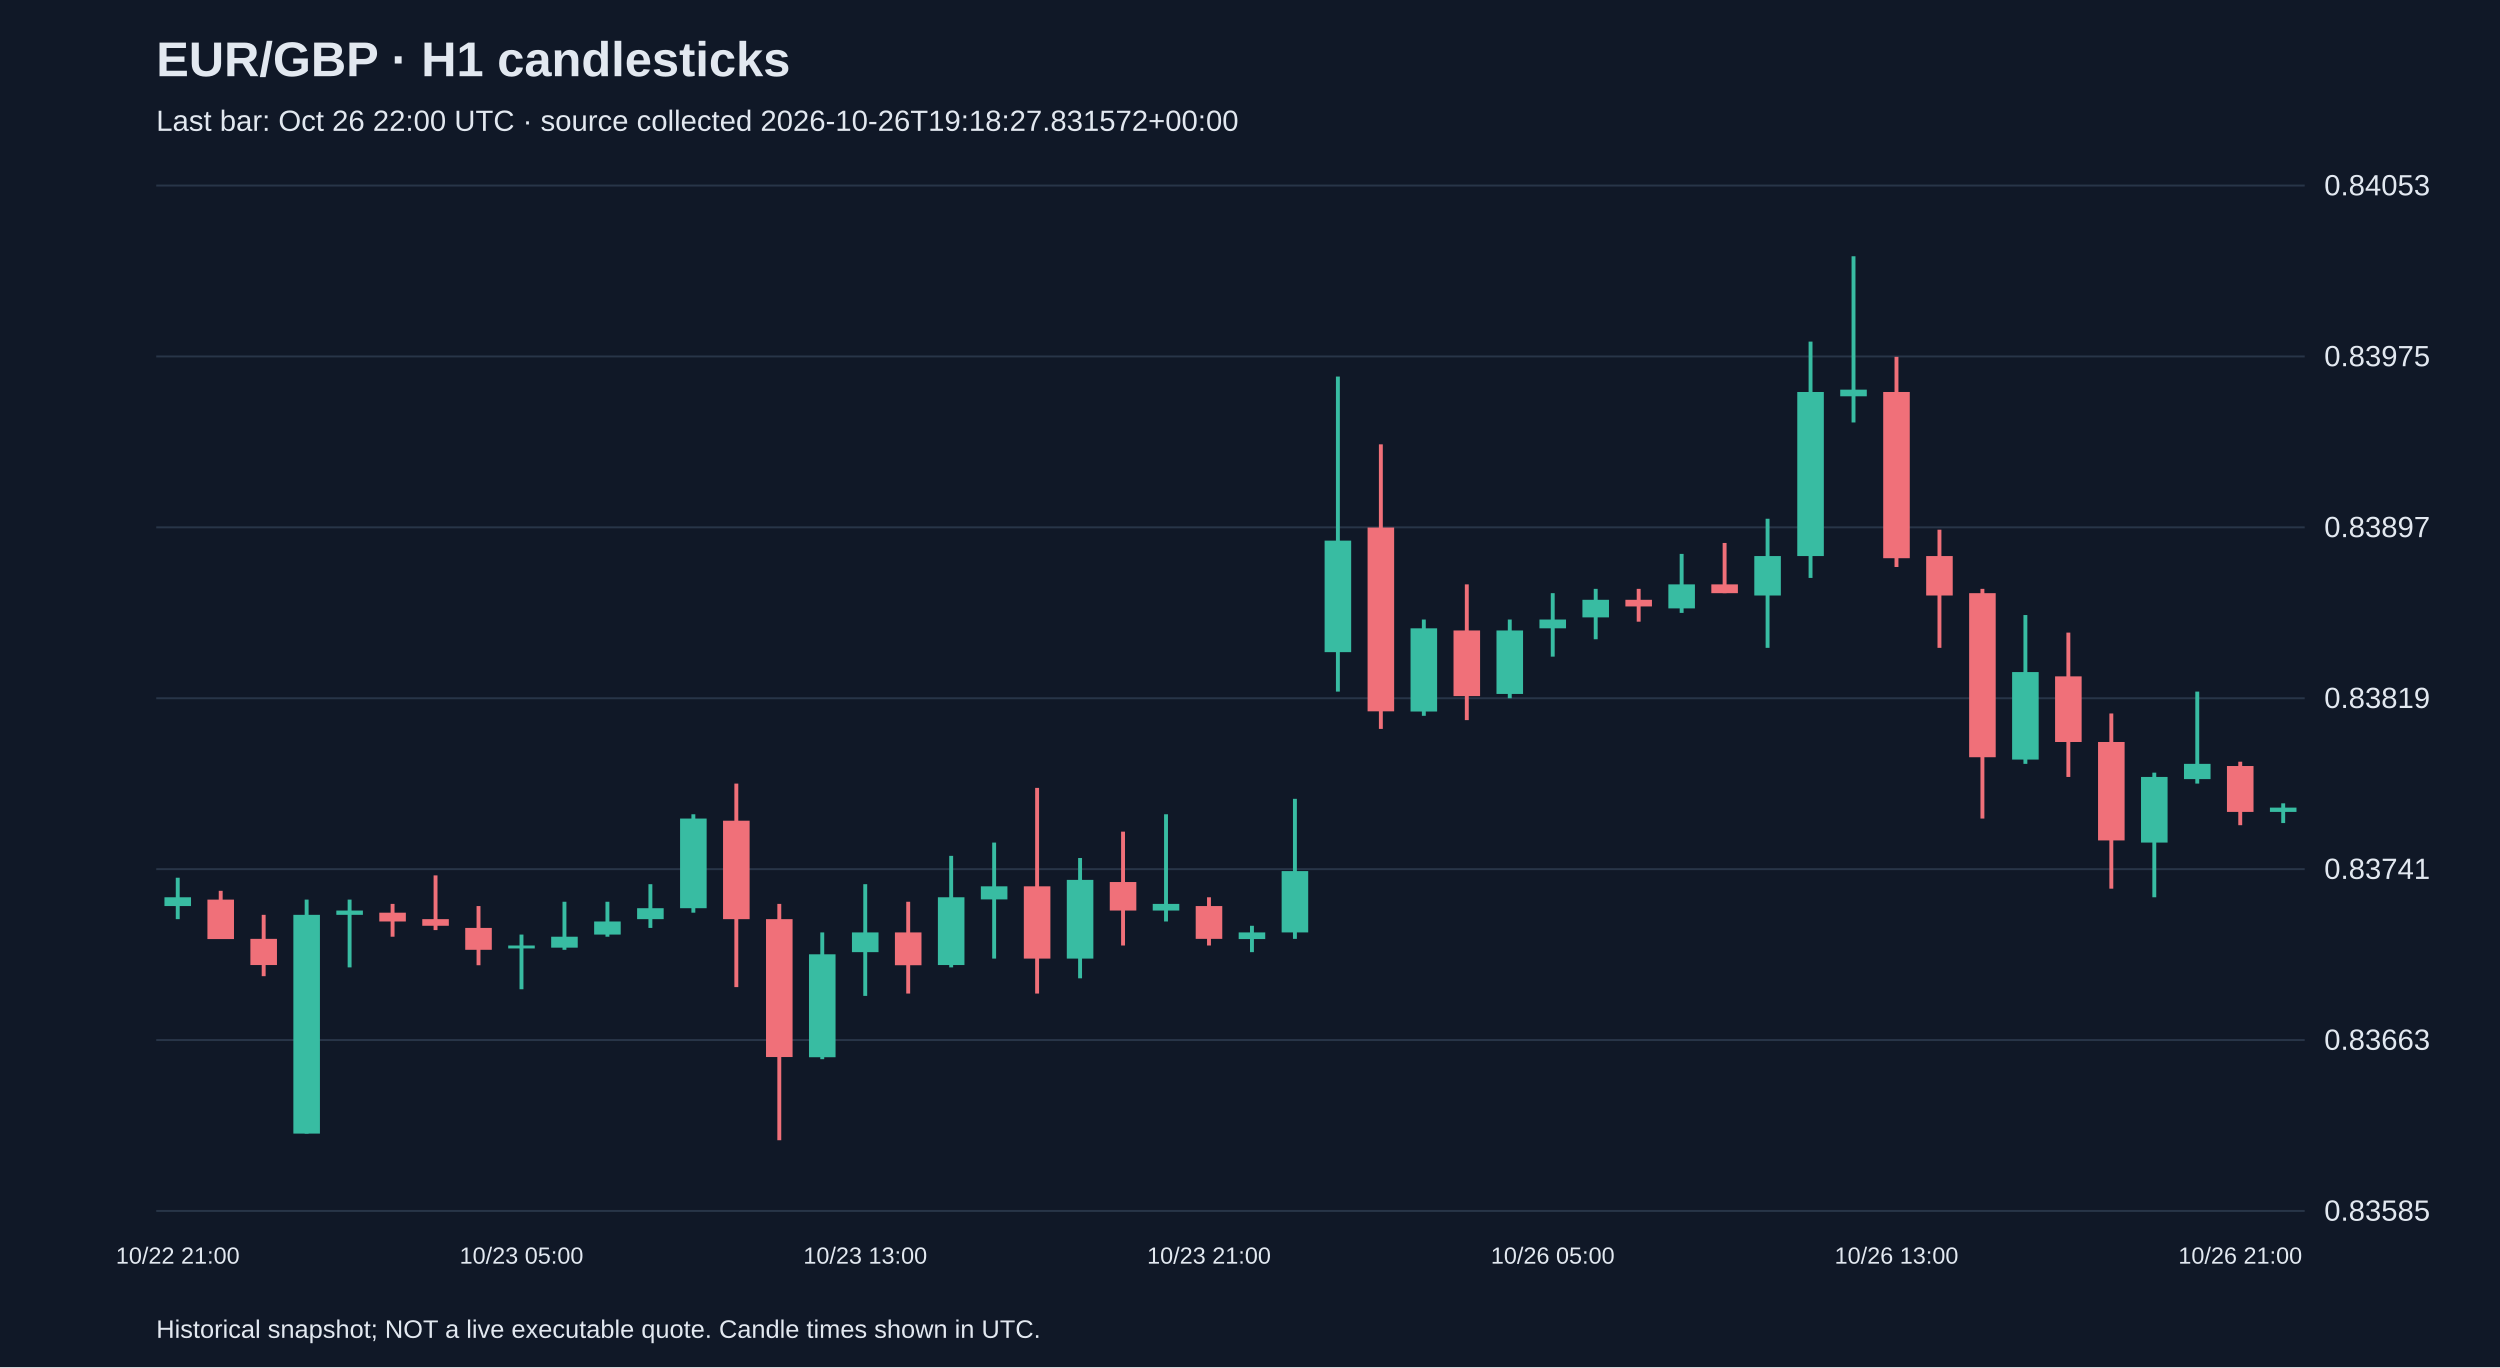
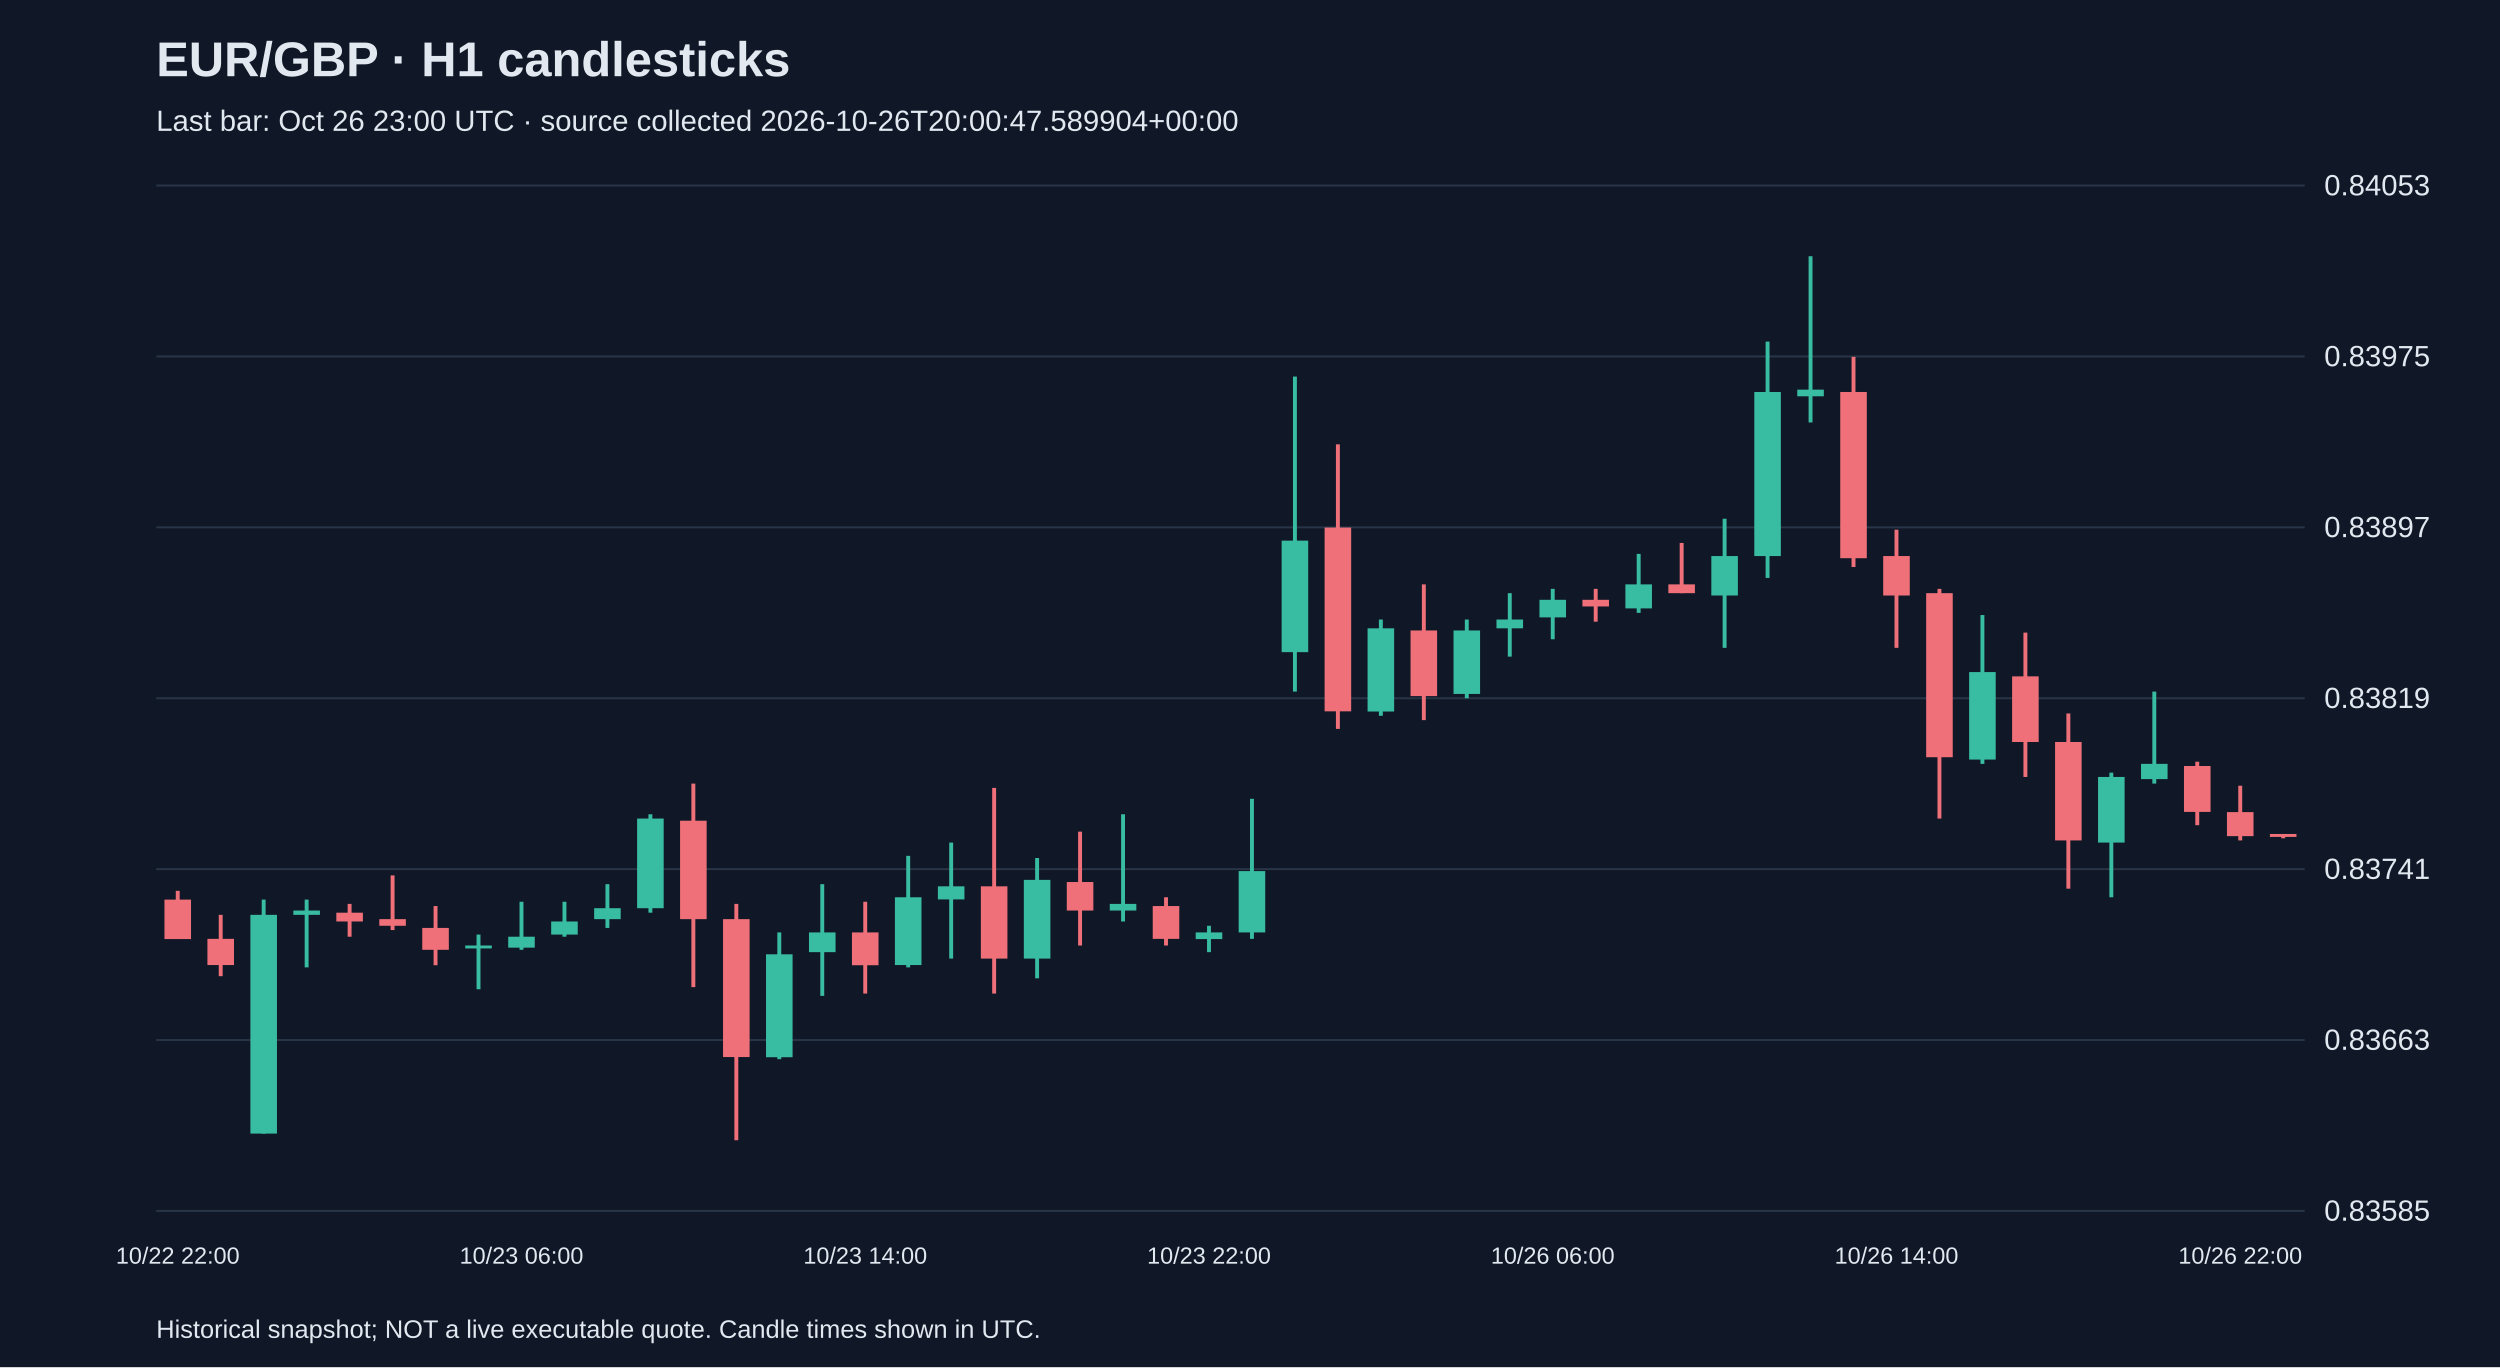
<svg xmlns="http://www.w3.org/2000/svg" viewBox="0 0 1280 700">
  <rect width="100%" height="100%" fill="#101827" />
  <style>text{font-family:Arial,sans-serif;fill:#e2e8f0}</style>
  <text x="80" y="39" font-size="25" font-weight="bold">EUR/GBP · H1 candlesticks</text>
-   <text x="80" y="67" font-size="15" fill="#a6b1c5">Last bar: Oct 26 22:00 UTC · source collected 2026-10-26T19:18:27.831572+00:00</text>
+   <text x="80" y="67" font-size="15" fill="#a6b1c5">Last bar: Oct 26 23:00 UTC · source collected 2026-10-26T20:00:47.589904+00:00</text>
  <line x1="80" y1="620.0" x2="1180" y2="620.0" stroke="#283548" />
  <text x="1190" y="625.0" font-size="15">0.83585</text>
  <line x1="80" y1="532.5" x2="1180" y2="532.5" stroke="#283548" />
  <text x="1190" y="537.5" font-size="15">0.83663</text>
  <line x1="80" y1="445.0" x2="1180" y2="445.0" stroke="#283548" />
  <text x="1190" y="450.0" font-size="15">0.83741</text>
  <line x1="80" y1="357.5" x2="1180" y2="357.5" stroke="#283548" />
  <text x="1190" y="362.5" font-size="15">0.83819</text>
  <line x1="80" y1="270.0" x2="1180" y2="270.0" stroke="#283548" />
  <text x="1190" y="275.0" font-size="15">0.83897</text>
  <line x1="80" y1="182.5" x2="1180" y2="182.5" stroke="#283548" />
  <text x="1190" y="187.5" font-size="15">0.83975</text>
  <line x1="80" y1="95.0" x2="1180" y2="95.0" stroke="#283548" />
  <text x="1190" y="100.0" font-size="15">0.84053</text>
-   <line x1="91.0" y1="449.4" x2="91.0" y2="470.6" stroke="#38bca2" stroke-width="2" />
-   <rect x="84.2" y="459.4" width="13.6" height="4.5" fill="#38bca2" />
-   <text x="91.0" y="647" text-anchor="middle" font-size="12">10/22 21:00</text>
-   <line x1="113.0" y1="456.1" x2="113.0" y2="480.7" stroke="#f07079" stroke-width="2" />
-   <rect x="106.2" y="460.6" width="13.6" height="20.2" fill="#f07079" />
-   <line x1="135.0" y1="468.4" x2="135.0" y2="499.8" stroke="#f07079" stroke-width="2" />
-   <rect x="128.2" y="480.7" width="13.6" height="13.4" fill="#f07079" />
-   <line x1="157.0" y1="460.6" x2="157.0" y2="580.4" stroke="#38bca2" stroke-width="2" />
-   <rect x="150.2" y="468.4" width="13.6" height="112.0" fill="#38bca2" />
-   <line x1="179.0" y1="460.6" x2="179.0" y2="495.3" stroke="#38bca2" stroke-width="2" />
-   <rect x="172.2" y="466.2" width="13.6" height="2.2" fill="#38bca2" />
-   <line x1="201.0" y1="462.8" x2="201.0" y2="479.6" stroke="#f07079" stroke-width="2" />
-   <rect x="194.2" y="467.3" width="13.6" height="4.5" fill="#f07079" />
-   <line x1="223.0" y1="448.2" x2="223.0" y2="476.2" stroke="#f07079" stroke-width="2" />
-   <rect x="216.2" y="470.6" width="13.6" height="3.4" fill="#f07079" />
-   <line x1="245.0" y1="463.9" x2="245.0" y2="494.2" stroke="#f07079" stroke-width="2" />
-   <rect x="238.2" y="475.1" width="13.6" height="11.2" fill="#f07079" />
-   <line x1="267.0" y1="478.5" x2="267.0" y2="506.5" stroke="#38bca2" stroke-width="2" />
-   <rect x="260.2" y="484.1" width="13.6" height="1.5" fill="#38bca2" />
-   <text x="267.0" y="647" text-anchor="middle" font-size="12">10/23 05:00</text>
-   <line x1="289.0" y1="461.7" x2="289.0" y2="486.3" stroke="#38bca2" stroke-width="2" />
-   <rect x="282.2" y="479.6" width="13.6" height="5.6" fill="#38bca2" />
-   <line x1="311.0" y1="461.7" x2="311.0" y2="479.6" stroke="#38bca2" stroke-width="2" />
-   <rect x="304.2" y="471.8" width="13.6" height="6.7" fill="#38bca2" />
-   <line x1="333.0" y1="452.7" x2="333.0" y2="475.1" stroke="#38bca2" stroke-width="2" />
-   <rect x="326.2" y="465.0" width="13.6" height="5.6" fill="#38bca2" />
-   <line x1="355.0" y1="416.9" x2="355.0" y2="467.3" stroke="#38bca2" stroke-width="2" />
-   <rect x="348.2" y="419.1" width="13.6" height="45.9" fill="#38bca2" />
-   <line x1="377.0" y1="401.2" x2="377.0" y2="505.4" stroke="#f07079" stroke-width="2" />
-   <rect x="370.2" y="420.2" width="13.6" height="50.4" fill="#f07079" />
-   <line x1="399.0" y1="462.8" x2="399.0" y2="583.8" stroke="#f07079" stroke-width="2" />
-   <rect x="392.2" y="470.6" width="13.6" height="70.6" fill="#f07079" />
-   <line x1="421.0" y1="477.4" x2="421.0" y2="542.3" stroke="#38bca2" stroke-width="2" />
-   <rect x="414.2" y="488.6" width="13.6" height="52.7" fill="#38bca2" />
-   <line x1="443.0" y1="452.7" x2="443.0" y2="509.9" stroke="#38bca2" stroke-width="2" />
-   <rect x="436.2" y="477.4" width="13.6" height="10.1" fill="#38bca2" />
-   <text x="443.0" y="647" text-anchor="middle" font-size="12">10/23 13:00</text>
-   <line x1="465.0" y1="461.7" x2="465.0" y2="508.7" stroke="#f07079" stroke-width="2" />
-   <rect x="458.2" y="477.4" width="13.6" height="16.8" fill="#f07079" />
-   <line x1="487.0" y1="438.2" x2="487.0" y2="495.3" stroke="#38bca2" stroke-width="2" />
-   <rect x="480.2" y="459.4" width="13.6" height="34.7" fill="#38bca2" />
-   <line x1="509.0" y1="431.4" x2="509.0" y2="490.8" stroke="#38bca2" stroke-width="2" />
-   <rect x="502.2" y="453.8" width="13.6" height="6.7" fill="#38bca2" />
-   <line x1="531.0" y1="403.4" x2="531.0" y2="508.7" stroke="#f07079" stroke-width="2" />
-   <rect x="524.2" y="453.8" width="13.6" height="37.0" fill="#f07079" />
-   <line x1="553.0" y1="439.3" x2="553.0" y2="500.9" stroke="#38bca2" stroke-width="2" />
-   <rect x="546.2" y="450.5" width="13.6" height="40.3" fill="#38bca2" />
-   <line x1="575.0" y1="425.8" x2="575.0" y2="484.1" stroke="#f07079" stroke-width="2" />
-   <rect x="568.2" y="451.6" width="13.6" height="14.6" fill="#f07079" />
-   <line x1="597.0" y1="416.9" x2="597.0" y2="471.8" stroke="#38bca2" stroke-width="2" />
-   <rect x="590.2" y="462.8" width="13.6" height="3.4" fill="#38bca2" />
-   <line x1="619.0" y1="459.4" x2="619.0" y2="484.1" stroke="#f07079" stroke-width="2" />
-   <rect x="612.2" y="463.9" width="13.6" height="16.8" fill="#f07079" />
-   <text x="619.0" y="647" text-anchor="middle" font-size="12">10/23 21:00</text>
-   <line x1="641.0" y1="474.0" x2="641.0" y2="487.5" stroke="#38bca2" stroke-width="2" />
-   <rect x="634.2" y="477.4" width="13.6" height="3.4" fill="#38bca2" />
-   <line x1="663.0" y1="409.0" x2="663.0" y2="480.7" stroke="#38bca2" stroke-width="2" />
-   <rect x="656.2" y="446.0" width="13.6" height="31.4" fill="#38bca2" />
-   <line x1="685.0" y1="192.8" x2="685.0" y2="354.1" stroke="#38bca2" stroke-width="2" />
-   <rect x="678.2" y="276.8" width="13.6" height="57.1" fill="#38bca2" />
-   <line x1="707.0" y1="227.5" x2="707.0" y2="373.2" stroke="#f07079" stroke-width="2" />
-   <rect x="700.2" y="270.1" width="13.6" height="94.1" fill="#f07079" />
-   <line x1="729.0" y1="317.2" x2="729.0" y2="366.5" stroke="#38bca2" stroke-width="2" />
-   <rect x="722.2" y="321.7" width="13.6" height="42.6" fill="#38bca2" />
-   <line x1="751.0" y1="299.2" x2="751.0" y2="368.7" stroke="#f07079" stroke-width="2" />
-   <rect x="744.2" y="322.8" width="13.6" height="33.6" fill="#f07079" />
-   <line x1="773.0" y1="317.2" x2="773.0" y2="357.5" stroke="#38bca2" stroke-width="2" />
-   <rect x="766.2" y="322.8" width="13.6" height="32.5" fill="#38bca2" />
-   <line x1="795.0" y1="303.7" x2="795.0" y2="336.2" stroke="#38bca2" stroke-width="2" />
-   <rect x="788.2" y="317.2" width="13.6" height="4.5" fill="#38bca2" />
-   <text x="795.0" y="647" text-anchor="middle" font-size="12">10/26 05:00</text>
-   <line x1="817.0" y1="301.5" x2="817.0" y2="327.3" stroke="#38bca2" stroke-width="2" />
-   <rect x="810.2" y="307.1" width="13.6" height="9.0" fill="#38bca2" />
-   <line x1="839.0" y1="301.5" x2="839.0" y2="318.3" stroke="#f07079" stroke-width="2" />
-   <rect x="832.2" y="307.1" width="13.6" height="3.4" fill="#f07079" />
-   <line x1="861.0" y1="283.6" x2="861.0" y2="313.8" stroke="#38bca2" stroke-width="2" />
-   <rect x="854.2" y="299.2" width="13.6" height="12.3" fill="#38bca2" />
-   <line x1="883.0" y1="278.0" x2="883.0" y2="303.7" stroke="#f07079" stroke-width="2" />
-   <rect x="876.2" y="299.2" width="13.6" height="4.5" fill="#f07079" />
-   <line x1="905.0" y1="265.6" x2="905.0" y2="331.7" stroke="#38bca2" stroke-width="2" />
-   <rect x="898.2" y="284.7" width="13.6" height="20.2" fill="#38bca2" />
-   <line x1="927.0" y1="174.9" x2="927.0" y2="295.9" stroke="#38bca2" stroke-width="2" />
-   <rect x="920.2" y="200.7" width="13.6" height="84.0" fill="#38bca2" />
-   <line x1="949.0" y1="131.2" x2="949.0" y2="216.3" stroke="#38bca2" stroke-width="2" />
-   <rect x="942.2" y="199.5" width="13.6" height="3.4" fill="#38bca2" />
-   <line x1="971.0" y1="182.7" x2="971.0" y2="290.3" stroke="#f07079" stroke-width="2" />
-   <rect x="964.2" y="200.7" width="13.6" height="85.1" fill="#f07079" />
-   <text x="971.0" y="647" text-anchor="middle" font-size="12">10/26 13:00</text>
-   <line x1="993.0" y1="271.2" x2="993.0" y2="331.7" stroke="#f07079" stroke-width="2" />
-   <rect x="986.2" y="284.7" width="13.6" height="20.2" fill="#f07079" />
-   <line x1="1015.0" y1="301.5" x2="1015.0" y2="419.1" stroke="#f07079" stroke-width="2" />
-   <rect x="1008.2" y="303.7" width="13.6" height="84.0" fill="#f07079" />
-   <line x1="1037.0" y1="314.9" x2="1037.0" y2="391.1" stroke="#38bca2" stroke-width="2" />
-   <rect x="1030.2" y="344.1" width="13.6" height="44.8" fill="#38bca2" />
-   <line x1="1059.0" y1="323.9" x2="1059.0" y2="397.8" stroke="#f07079" stroke-width="2" />
-   <rect x="1052.2" y="346.3" width="13.6" height="33.6" fill="#f07079" />
-   <line x1="1081.0" y1="365.3" x2="1081.0" y2="455.0" stroke="#f07079" stroke-width="2" />
-   <rect x="1074.2" y="379.9" width="13.6" height="50.4" fill="#f07079" />
-   <line x1="1103.0" y1="395.6" x2="1103.0" y2="459.4" stroke="#38bca2" stroke-width="2" />
-   <rect x="1096.2" y="397.8" width="13.6" height="33.6" fill="#38bca2" />
-   <line x1="1125.0" y1="354.1" x2="1125.0" y2="401.2" stroke="#38bca2" stroke-width="2" />
-   <rect x="1118.2" y="391.1" width="13.6" height="7.8" fill="#38bca2" />
-   <line x1="1147.0" y1="390.0" x2="1147.0" y2="422.5" stroke="#f07079" stroke-width="2" />
-   <rect x="1140.2" y="392.2" width="13.6" height="23.5" fill="#f07079" />
-   <text x="1147.0" y="647" text-anchor="middle" font-size="12">10/26 21:00</text>
-   <line x1="1169.0" y1="411.3" x2="1169.0" y2="421.4" stroke="#38bca2" stroke-width="2" />
-   <rect x="1162.2" y="413.5" width="13.6" height="2.2" fill="#38bca2" />
+   <line x1="91.0" y1="456.1" x2="91.0" y2="480.7" stroke="#f07079" stroke-width="2" />
+   <rect x="84.2" y="460.6" width="13.6" height="20.2" fill="#f07079" />
+   <text x="91.0" y="647" text-anchor="middle" font-size="12">10/22 22:00</text>
+   <line x1="113.0" y1="468.4" x2="113.0" y2="499.8" stroke="#f07079" stroke-width="2" />
+   <rect x="106.2" y="480.7" width="13.6" height="13.4" fill="#f07079" />
+   <line x1="135.0" y1="460.6" x2="135.0" y2="580.4" stroke="#38bca2" stroke-width="2" />
+   <rect x="128.2" y="468.4" width="13.6" height="112.0" fill="#38bca2" />
+   <line x1="157.0" y1="460.6" x2="157.0" y2="495.3" stroke="#38bca2" stroke-width="2" />
+   <rect x="150.2" y="466.2" width="13.6" height="2.2" fill="#38bca2" />
+   <line x1="179.0" y1="462.8" x2="179.0" y2="479.6" stroke="#f07079" stroke-width="2" />
+   <rect x="172.2" y="467.3" width="13.6" height="4.5" fill="#f07079" />
+   <line x1="201.0" y1="448.2" x2="201.0" y2="476.2" stroke="#f07079" stroke-width="2" />
+   <rect x="194.2" y="470.6" width="13.6" height="3.4" fill="#f07079" />
+   <line x1="223.0" y1="463.9" x2="223.0" y2="494.2" stroke="#f07079" stroke-width="2" />
+   <rect x="216.2" y="475.1" width="13.6" height="11.2" fill="#f07079" />
+   <line x1="245.0" y1="478.5" x2="245.0" y2="506.5" stroke="#38bca2" stroke-width="2" />
+   <rect x="238.2" y="484.1" width="13.6" height="1.5" fill="#38bca2" />
+   <line x1="267.0" y1="461.7" x2="267.0" y2="486.3" stroke="#38bca2" stroke-width="2" />
+   <rect x="260.2" y="479.6" width="13.6" height="5.6" fill="#38bca2" />
+   <text x="267.0" y="647" text-anchor="middle" font-size="12">10/23 06:00</text>
+   <line x1="289.0" y1="461.7" x2="289.0" y2="479.6" stroke="#38bca2" stroke-width="2" />
+   <rect x="282.2" y="471.8" width="13.6" height="6.7" fill="#38bca2" />
+   <line x1="311.0" y1="452.7" x2="311.0" y2="475.1" stroke="#38bca2" stroke-width="2" />
+   <rect x="304.2" y="465.0" width="13.6" height="5.6" fill="#38bca2" />
+   <line x1="333.0" y1="416.9" x2="333.0" y2="467.3" stroke="#38bca2" stroke-width="2" />
+   <rect x="326.2" y="419.1" width="13.6" height="45.9" fill="#38bca2" />
+   <line x1="355.0" y1="401.2" x2="355.0" y2="505.4" stroke="#f07079" stroke-width="2" />
+   <rect x="348.2" y="420.2" width="13.6" height="50.4" fill="#f07079" />
+   <line x1="377.0" y1="462.8" x2="377.0" y2="583.8" stroke="#f07079" stroke-width="2" />
+   <rect x="370.2" y="470.6" width="13.6" height="70.6" fill="#f07079" />
+   <line x1="399.0" y1="477.4" x2="399.0" y2="542.3" stroke="#38bca2" stroke-width="2" />
+   <rect x="392.2" y="488.6" width="13.6" height="52.7" fill="#38bca2" />
+   <line x1="421.0" y1="452.7" x2="421.0" y2="509.9" stroke="#38bca2" stroke-width="2" />
+   <rect x="414.2" y="477.4" width="13.6" height="10.1" fill="#38bca2" />
+   <line x1="443.0" y1="461.7" x2="443.0" y2="508.7" stroke="#f07079" stroke-width="2" />
+   <rect x="436.2" y="477.4" width="13.6" height="16.8" fill="#f07079" />
+   <text x="443.0" y="647" text-anchor="middle" font-size="12">10/23 14:00</text>
+   <line x1="465.0" y1="438.2" x2="465.0" y2="495.3" stroke="#38bca2" stroke-width="2" />
+   <rect x="458.2" y="459.4" width="13.6" height="34.7" fill="#38bca2" />
+   <line x1="487.0" y1="431.4" x2="487.0" y2="490.8" stroke="#38bca2" stroke-width="2" />
+   <rect x="480.2" y="453.8" width="13.6" height="6.7" fill="#38bca2" />
+   <line x1="509.0" y1="403.4" x2="509.0" y2="508.7" stroke="#f07079" stroke-width="2" />
+   <rect x="502.2" y="453.8" width="13.6" height="37.0" fill="#f07079" />
+   <line x1="531.0" y1="439.3" x2="531.0" y2="500.9" stroke="#38bca2" stroke-width="2" />
+   <rect x="524.2" y="450.5" width="13.6" height="40.3" fill="#38bca2" />
+   <line x1="553.0" y1="425.8" x2="553.0" y2="484.1" stroke="#f07079" stroke-width="2" />
+   <rect x="546.2" y="451.6" width="13.6" height="14.6" fill="#f07079" />
+   <line x1="575.0" y1="416.9" x2="575.0" y2="471.8" stroke="#38bca2" stroke-width="2" />
+   <rect x="568.2" y="462.8" width="13.6" height="3.4" fill="#38bca2" />
+   <line x1="597.0" y1="459.4" x2="597.0" y2="484.1" stroke="#f07079" stroke-width="2" />
+   <rect x="590.2" y="463.9" width="13.6" height="16.8" fill="#f07079" />
+   <line x1="619.0" y1="474.0" x2="619.0" y2="487.5" stroke="#38bca2" stroke-width="2" />
+   <rect x="612.2" y="477.4" width="13.6" height="3.4" fill="#38bca2" />
+   <text x="619.0" y="647" text-anchor="middle" font-size="12">10/23 22:00</text>
+   <line x1="641.0" y1="409.0" x2="641.0" y2="480.7" stroke="#38bca2" stroke-width="2" />
+   <rect x="634.2" y="446.0" width="13.6" height="31.4" fill="#38bca2" />
+   <line x1="663.0" y1="192.8" x2="663.0" y2="354.1" stroke="#38bca2" stroke-width="2" />
+   <rect x="656.2" y="276.8" width="13.6" height="57.1" fill="#38bca2" />
+   <line x1="685.0" y1="227.5" x2="685.0" y2="373.2" stroke="#f07079" stroke-width="2" />
+   <rect x="678.2" y="270.1" width="13.6" height="94.1" fill="#f07079" />
+   <line x1="707.0" y1="317.2" x2="707.0" y2="366.5" stroke="#38bca2" stroke-width="2" />
+   <rect x="700.2" y="321.7" width="13.6" height="42.6" fill="#38bca2" />
+   <line x1="729.0" y1="299.2" x2="729.0" y2="368.7" stroke="#f07079" stroke-width="2" />
+   <rect x="722.2" y="322.8" width="13.6" height="33.6" fill="#f07079" />
+   <line x1="751.0" y1="317.2" x2="751.0" y2="357.5" stroke="#38bca2" stroke-width="2" />
+   <rect x="744.2" y="322.8" width="13.6" height="32.5" fill="#38bca2" />
+   <line x1="773.0" y1="303.7" x2="773.0" y2="336.2" stroke="#38bca2" stroke-width="2" />
+   <rect x="766.2" y="317.2" width="13.6" height="4.5" fill="#38bca2" />
+   <line x1="795.0" y1="301.5" x2="795.0" y2="327.3" stroke="#38bca2" stroke-width="2" />
+   <rect x="788.2" y="307.1" width="13.6" height="9.0" fill="#38bca2" />
+   <text x="795.0" y="647" text-anchor="middle" font-size="12">10/26 06:00</text>
+   <line x1="817.0" y1="301.5" x2="817.0" y2="318.3" stroke="#f07079" stroke-width="2" />
+   <rect x="810.2" y="307.1" width="13.6" height="3.4" fill="#f07079" />
+   <line x1="839.0" y1="283.6" x2="839.0" y2="313.8" stroke="#38bca2" stroke-width="2" />
+   <rect x="832.2" y="299.2" width="13.6" height="12.3" fill="#38bca2" />
+   <line x1="861.0" y1="278.0" x2="861.0" y2="303.7" stroke="#f07079" stroke-width="2" />
+   <rect x="854.2" y="299.2" width="13.6" height="4.5" fill="#f07079" />
+   <line x1="883.0" y1="265.6" x2="883.0" y2="331.7" stroke="#38bca2" stroke-width="2" />
+   <rect x="876.2" y="284.7" width="13.6" height="20.2" fill="#38bca2" />
+   <line x1="905.0" y1="174.9" x2="905.0" y2="295.9" stroke="#38bca2" stroke-width="2" />
+   <rect x="898.2" y="200.7" width="13.6" height="84.0" fill="#38bca2" />
+   <line x1="927.0" y1="131.2" x2="927.0" y2="216.3" stroke="#38bca2" stroke-width="2" />
+   <rect x="920.2" y="199.5" width="13.6" height="3.4" fill="#38bca2" />
+   <line x1="949.0" y1="182.7" x2="949.0" y2="290.3" stroke="#f07079" stroke-width="2" />
+   <rect x="942.2" y="200.7" width="13.6" height="85.1" fill="#f07079" />
+   <line x1="971.0" y1="271.2" x2="971.0" y2="331.7" stroke="#f07079" stroke-width="2" />
+   <rect x="964.2" y="284.7" width="13.6" height="20.2" fill="#f07079" />
+   <text x="971.0" y="647" text-anchor="middle" font-size="12">10/26 14:00</text>
+   <line x1="993.0" y1="301.5" x2="993.0" y2="419.1" stroke="#f07079" stroke-width="2" />
+   <rect x="986.2" y="303.7" width="13.6" height="84.0" fill="#f07079" />
+   <line x1="1015.0" y1="314.9" x2="1015.0" y2="391.1" stroke="#38bca2" stroke-width="2" />
+   <rect x="1008.2" y="344.1" width="13.6" height="44.8" fill="#38bca2" />
+   <line x1="1037.0" y1="323.9" x2="1037.0" y2="397.8" stroke="#f07079" stroke-width="2" />
+   <rect x="1030.2" y="346.3" width="13.6" height="33.6" fill="#f07079" />
+   <line x1="1059.0" y1="365.3" x2="1059.0" y2="455.0" stroke="#f07079" stroke-width="2" />
+   <rect x="1052.2" y="379.9" width="13.6" height="50.4" fill="#f07079" />
+   <line x1="1081.0" y1="395.6" x2="1081.0" y2="459.4" stroke="#38bca2" stroke-width="2" />
+   <rect x="1074.2" y="397.8" width="13.6" height="33.6" fill="#38bca2" />
+   <line x1="1103.0" y1="354.1" x2="1103.0" y2="401.2" stroke="#38bca2" stroke-width="2" />
+   <rect x="1096.2" y="391.1" width="13.6" height="7.8" fill="#38bca2" />
+   <line x1="1125.0" y1="390.0" x2="1125.0" y2="422.5" stroke="#f07079" stroke-width="2" />
+   <rect x="1118.2" y="392.2" width="13.6" height="23.5" fill="#f07079" />
+   <line x1="1147.0" y1="402.3" x2="1147.0" y2="430.3" stroke="#f07079" stroke-width="2" />
+   <rect x="1140.2" y="415.8" width="13.6" height="12.3" fill="#f07079" />
+   <text x="1147.0" y="647" text-anchor="middle" font-size="12">10/26 22:00</text>
+   <line x1="1169.0" y1="427.0" x2="1169.0" y2="429.2" stroke="#f07079" stroke-width="2" />
+   <rect x="1162.2" y="427.0" width="13.6" height="1.5" fill="#f07079" />
  <text x="80" y="685" font-size="13">Historical snapshot; NOT a live executable quote. Candle times shown in UTC.</text>
</svg>
